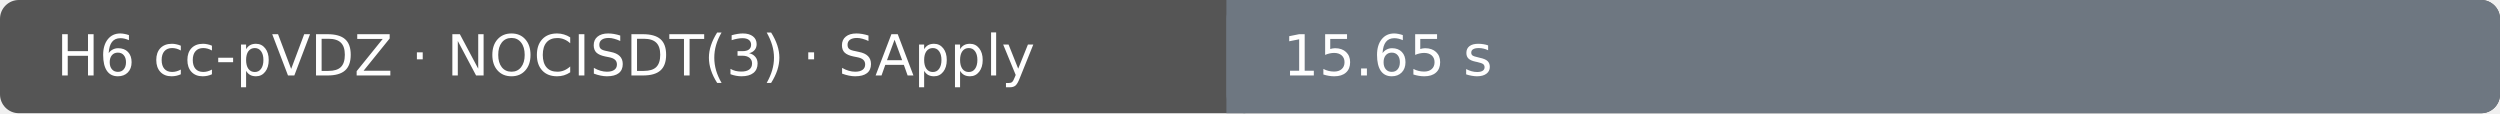
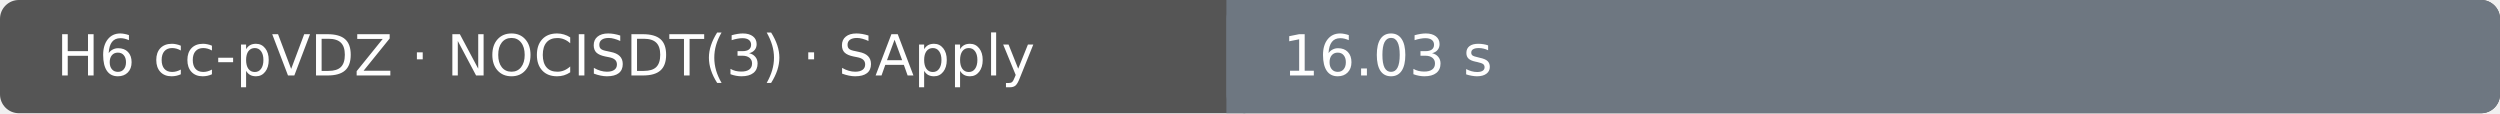
- <svg xmlns="http://www.w3.org/2000/svg" width="530" height="24" viewBox="0 0 530 24" role="img" aria-label="H6 cc-pVDZ · NOCISDT(3) · SApply: 15.65 s; Ubuntu 22.04.5 LTS · AMD EPYC 7763 64-Core Processor · 4 vCPU · 15.6 GiB RAM">
+ <svg xmlns="http://www.w3.org/2000/svg" width="530" height="24" viewBox="0 0 530 24" role="img" aria-label="H6 cc-pVDZ · NOCISDT(3) · SApply: 16.03 s; Ubuntu 22.04.5 LTS · AMD EPYC 7763 64-Core Processor · 4 vCPU · 15.6 GiB RAM">
  <rect width="530" height="24" rx="4" fill="#555" />
  <rect x="260" width="270" height="24" rx="4" fill="#6e7781" />
  <rect x="260" width="4" height="24" fill="#6e7781" />
  <text x="12" y="16" fill="#fff" font-family="DejaVu Sans, Arial, sans-serif" font-size="12">H6 cc-pVDZ · NOCISDT(3) · SApply</text>
-   <text x="272" y="16" fill="#fff" font-family="DejaVu Sans, Arial, sans-serif" font-size="12">15.65 s</text>
+   <text x="272" y="16" fill="#fff" font-family="DejaVu Sans, Arial, sans-serif" font-size="12">16.03 s</text>
</svg>
